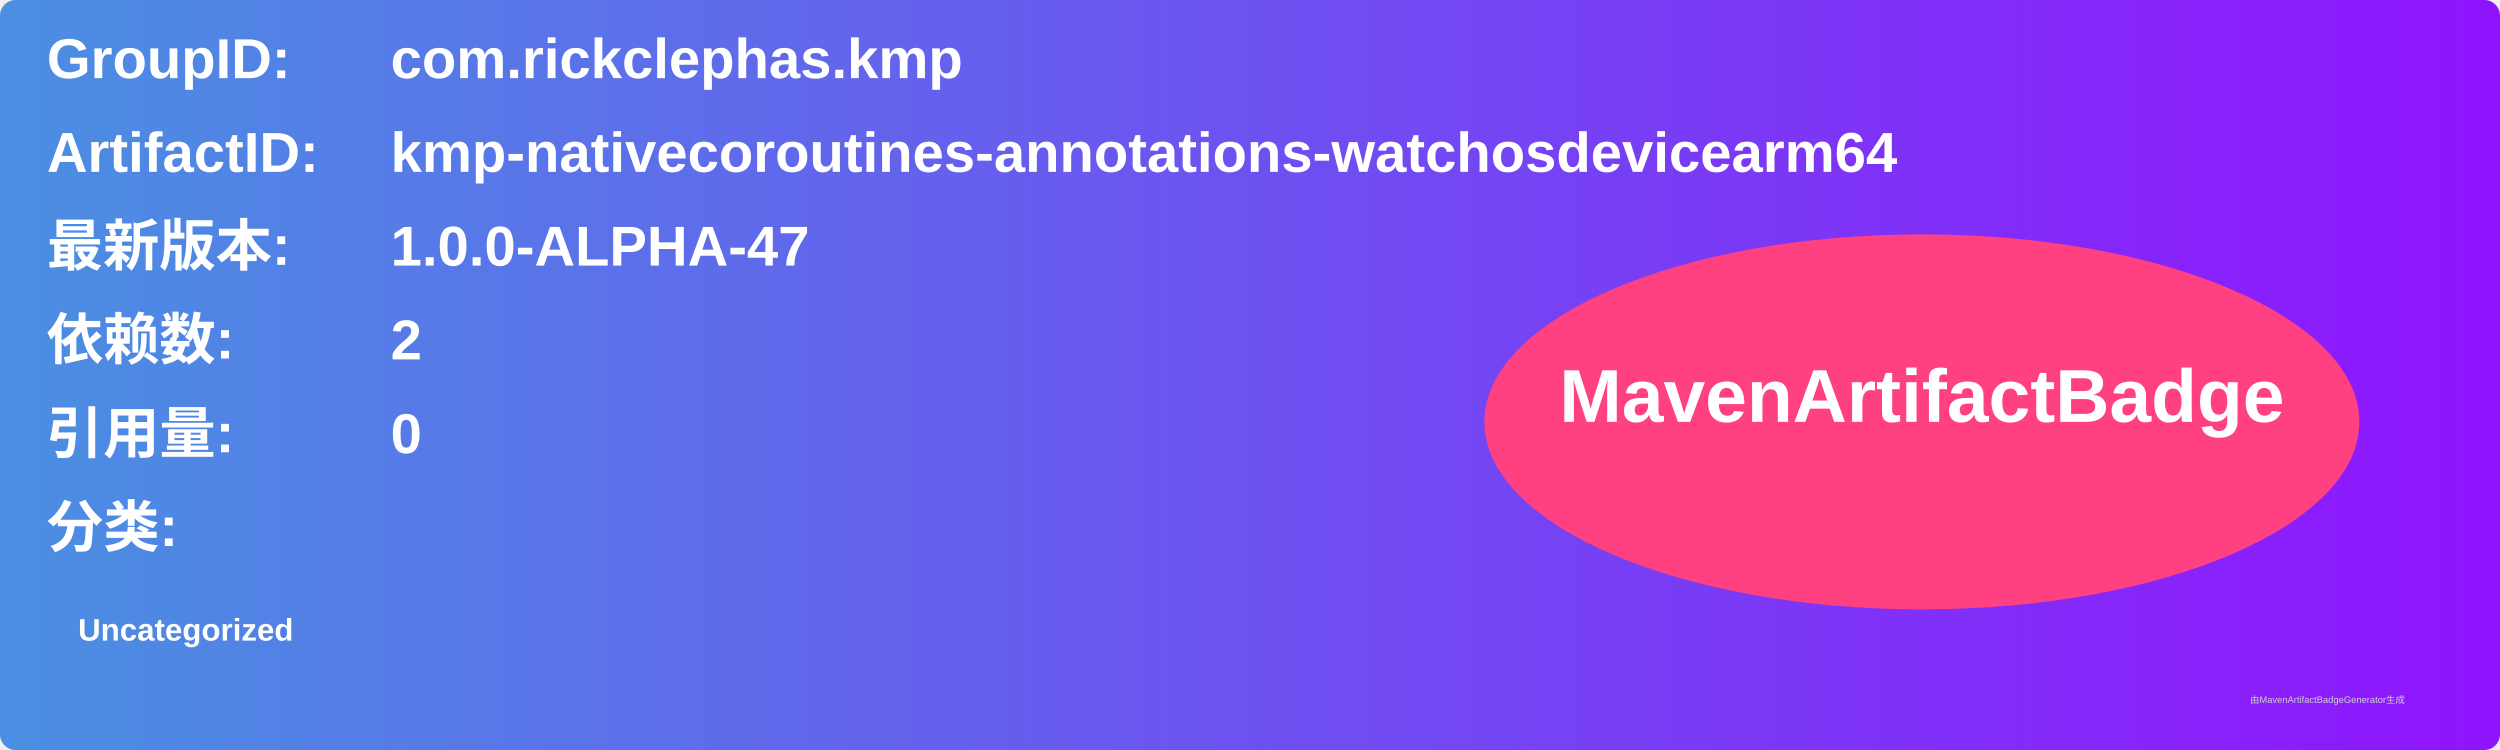
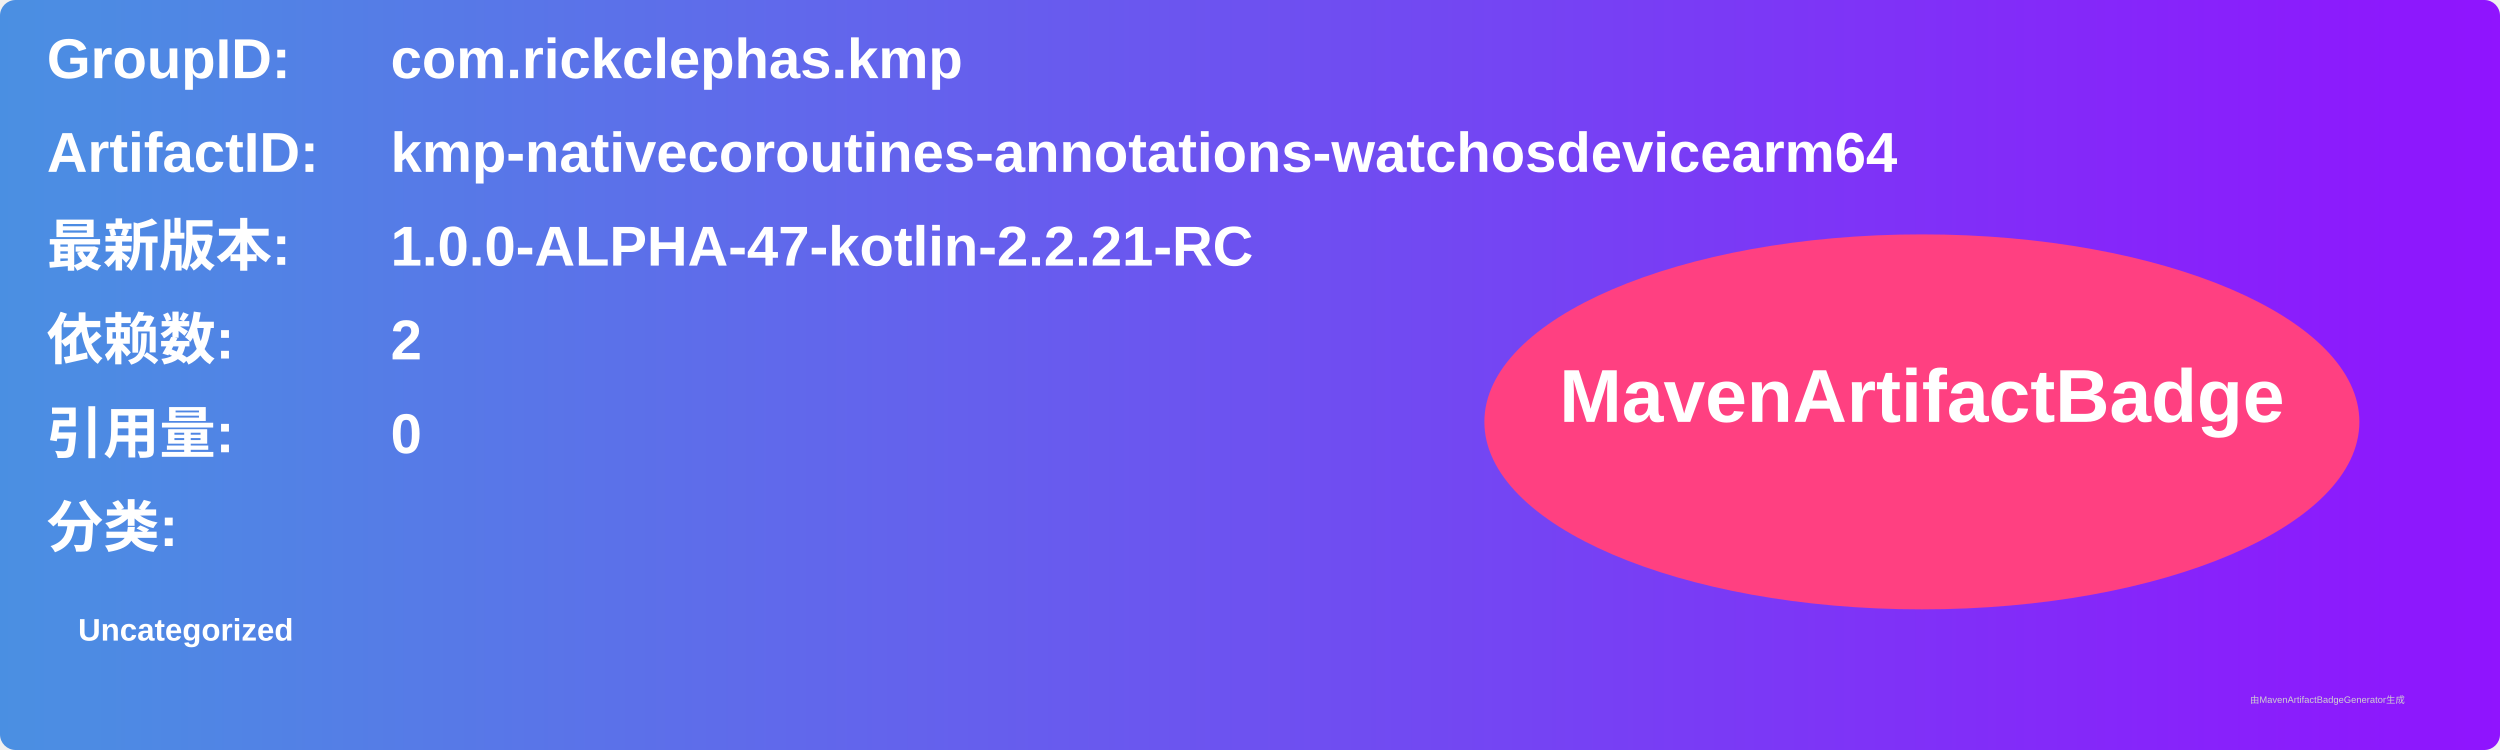
<svg xmlns="http://www.w3.org/2000/svg" width="800" height="240" viewBox="0 0 800 240">
  <linearGradient id="grad" x1="0%" y1="0%" x2="100%" y2="0%">
    <stop offset="0%" stop-color="#4a90e2" />
    <stop offset="100%" stop-color="#9013fe" />
  </linearGradient>
  <rect width="100%" height="100%" rx="5" ry="5" fill="url(#grad)" />
  <g transform="translate(15, 15)">
    <text x="0" y="10" font-family="Arial" font-size="18" fill="white" font-weight="bold" width="260">GroupID:</text>
    <text x="110" y="10" font-family="Arial" font-size="18" fill="white" font-weight="bold" width="460">com.rickclephas.kmp</text>
    <text x="0" y="40" font-family="Arial" font-size="18" fill="white" font-weight="bold" width="260">ArtifactID:</text>
    <text x="110" y="40" font-family="Arial" font-size="18" fill="white" font-weight="bold" width="460">kmp-nativecoroutines-annotations-watchosdevicearm64</text>
    <text x="0" y="70" font-family="Arial" font-size="18" fill="white" font-weight="bold">最新版本:</text>
    <text x="110" y="70" font-family="Arial" font-size="18" fill="white" font-weight="bold">
-       <tspan font-weight="bold">1.0.0-ALPHA-47</tspan>
+       <tspan font-weight="bold">1.0.0-ALPHA-47-kotlin-2.2.21-RC</tspan>
    </text>
    <text x="0" y="100" font-family="Arial" font-size="18" fill="white" font-weight="bold">依赖数: </text>
    <text x="110" y="100" font-family="Arial" font-size="18" fill="white">
      <tspan font-weight="bold">2</tspan>
    </text>
    <text x="0" y="130" font-family="Arial" font-size="18" fill="white" font-weight="bold">引用量: </text>
    <text x="110" y="130" font-family="Arial" font-size="18" fill="white">
      <tspan font-weight="bold">0</tspan>
    </text>
    <text x="0" y="160" font-family="Arial" font-size="18" fill="white" font-weight="bold">分类:</text>
    <text x="10" y="190" font-family="Arial" font-size="10" fill="white">
      <tspan font-weight="bold">Uncategorized</tspan>
    </text>
    <ellipse cx="600" cy="120" rx="140" ry="60" fill="#ff4081" />
    <text x="600" y="120" text-anchor="middle" font-family="Arial" font-size="24" fill="white" font-weight="bold">MavenArtifactBadge</text>
  </g>
  <text x="720" y="225" font-family="Arial" font-size="3" fill="#d0d0d0">由MavenArtifactBadgeGenerator生成</text>
</svg>
